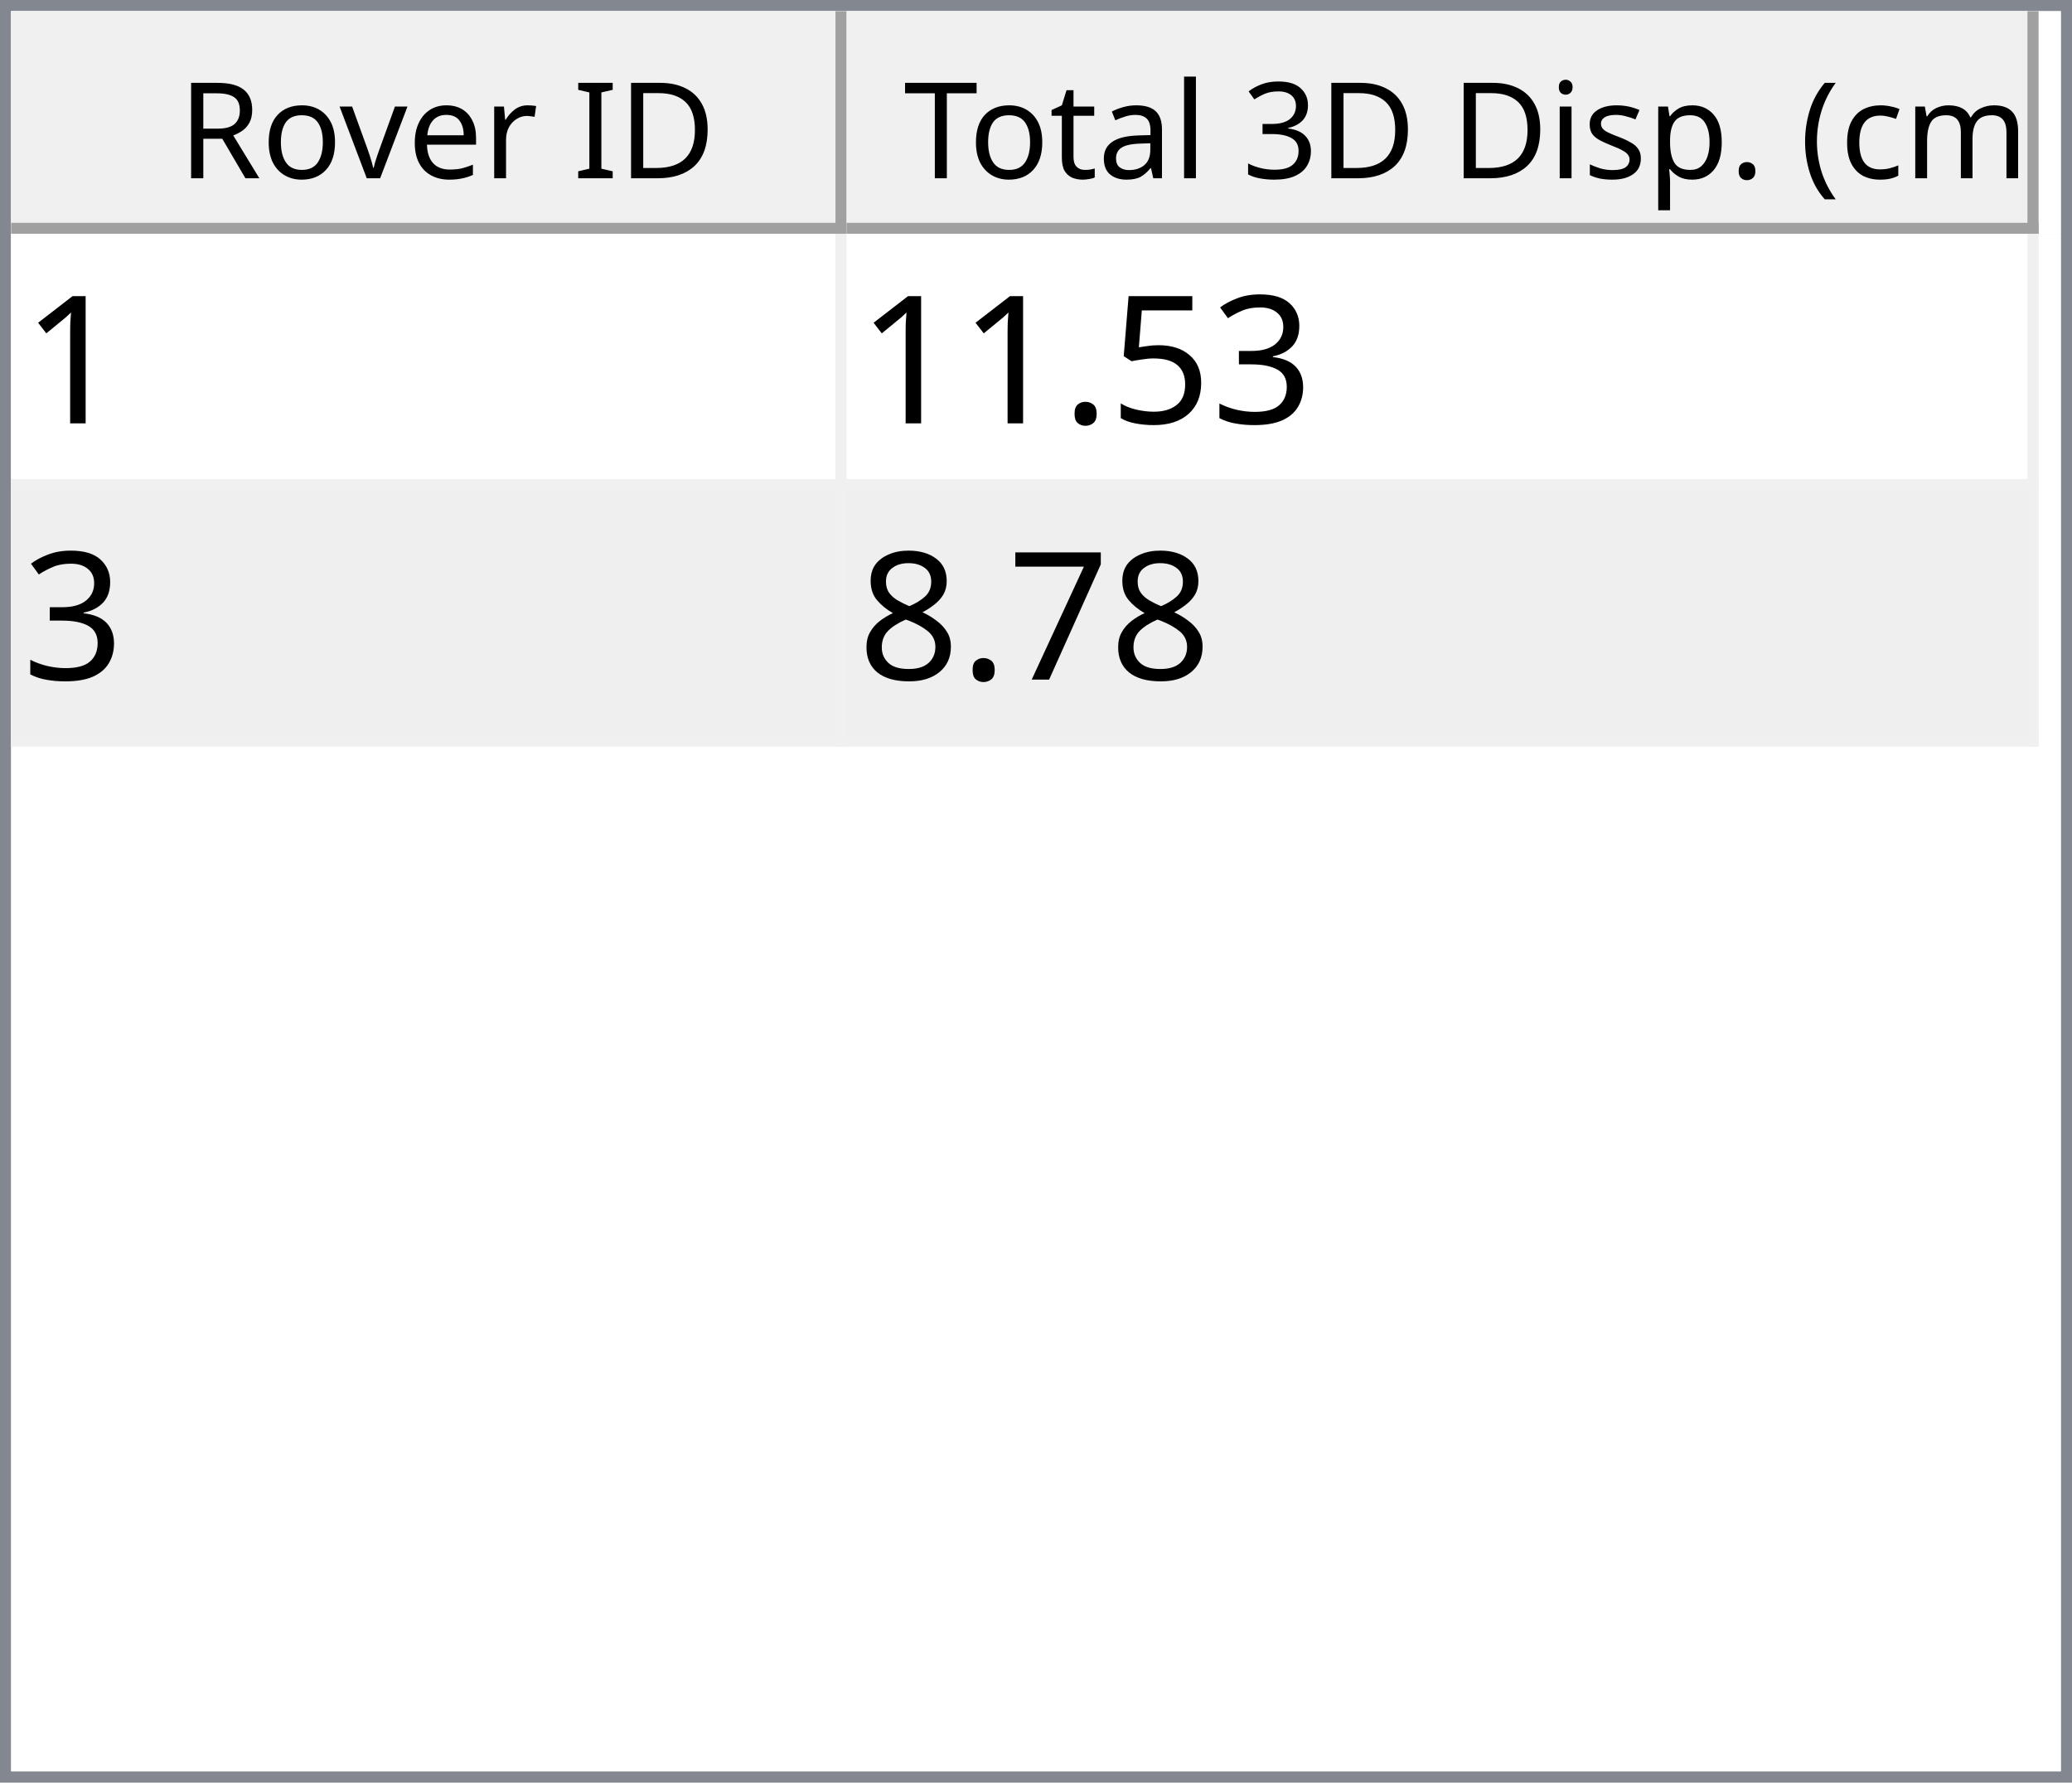
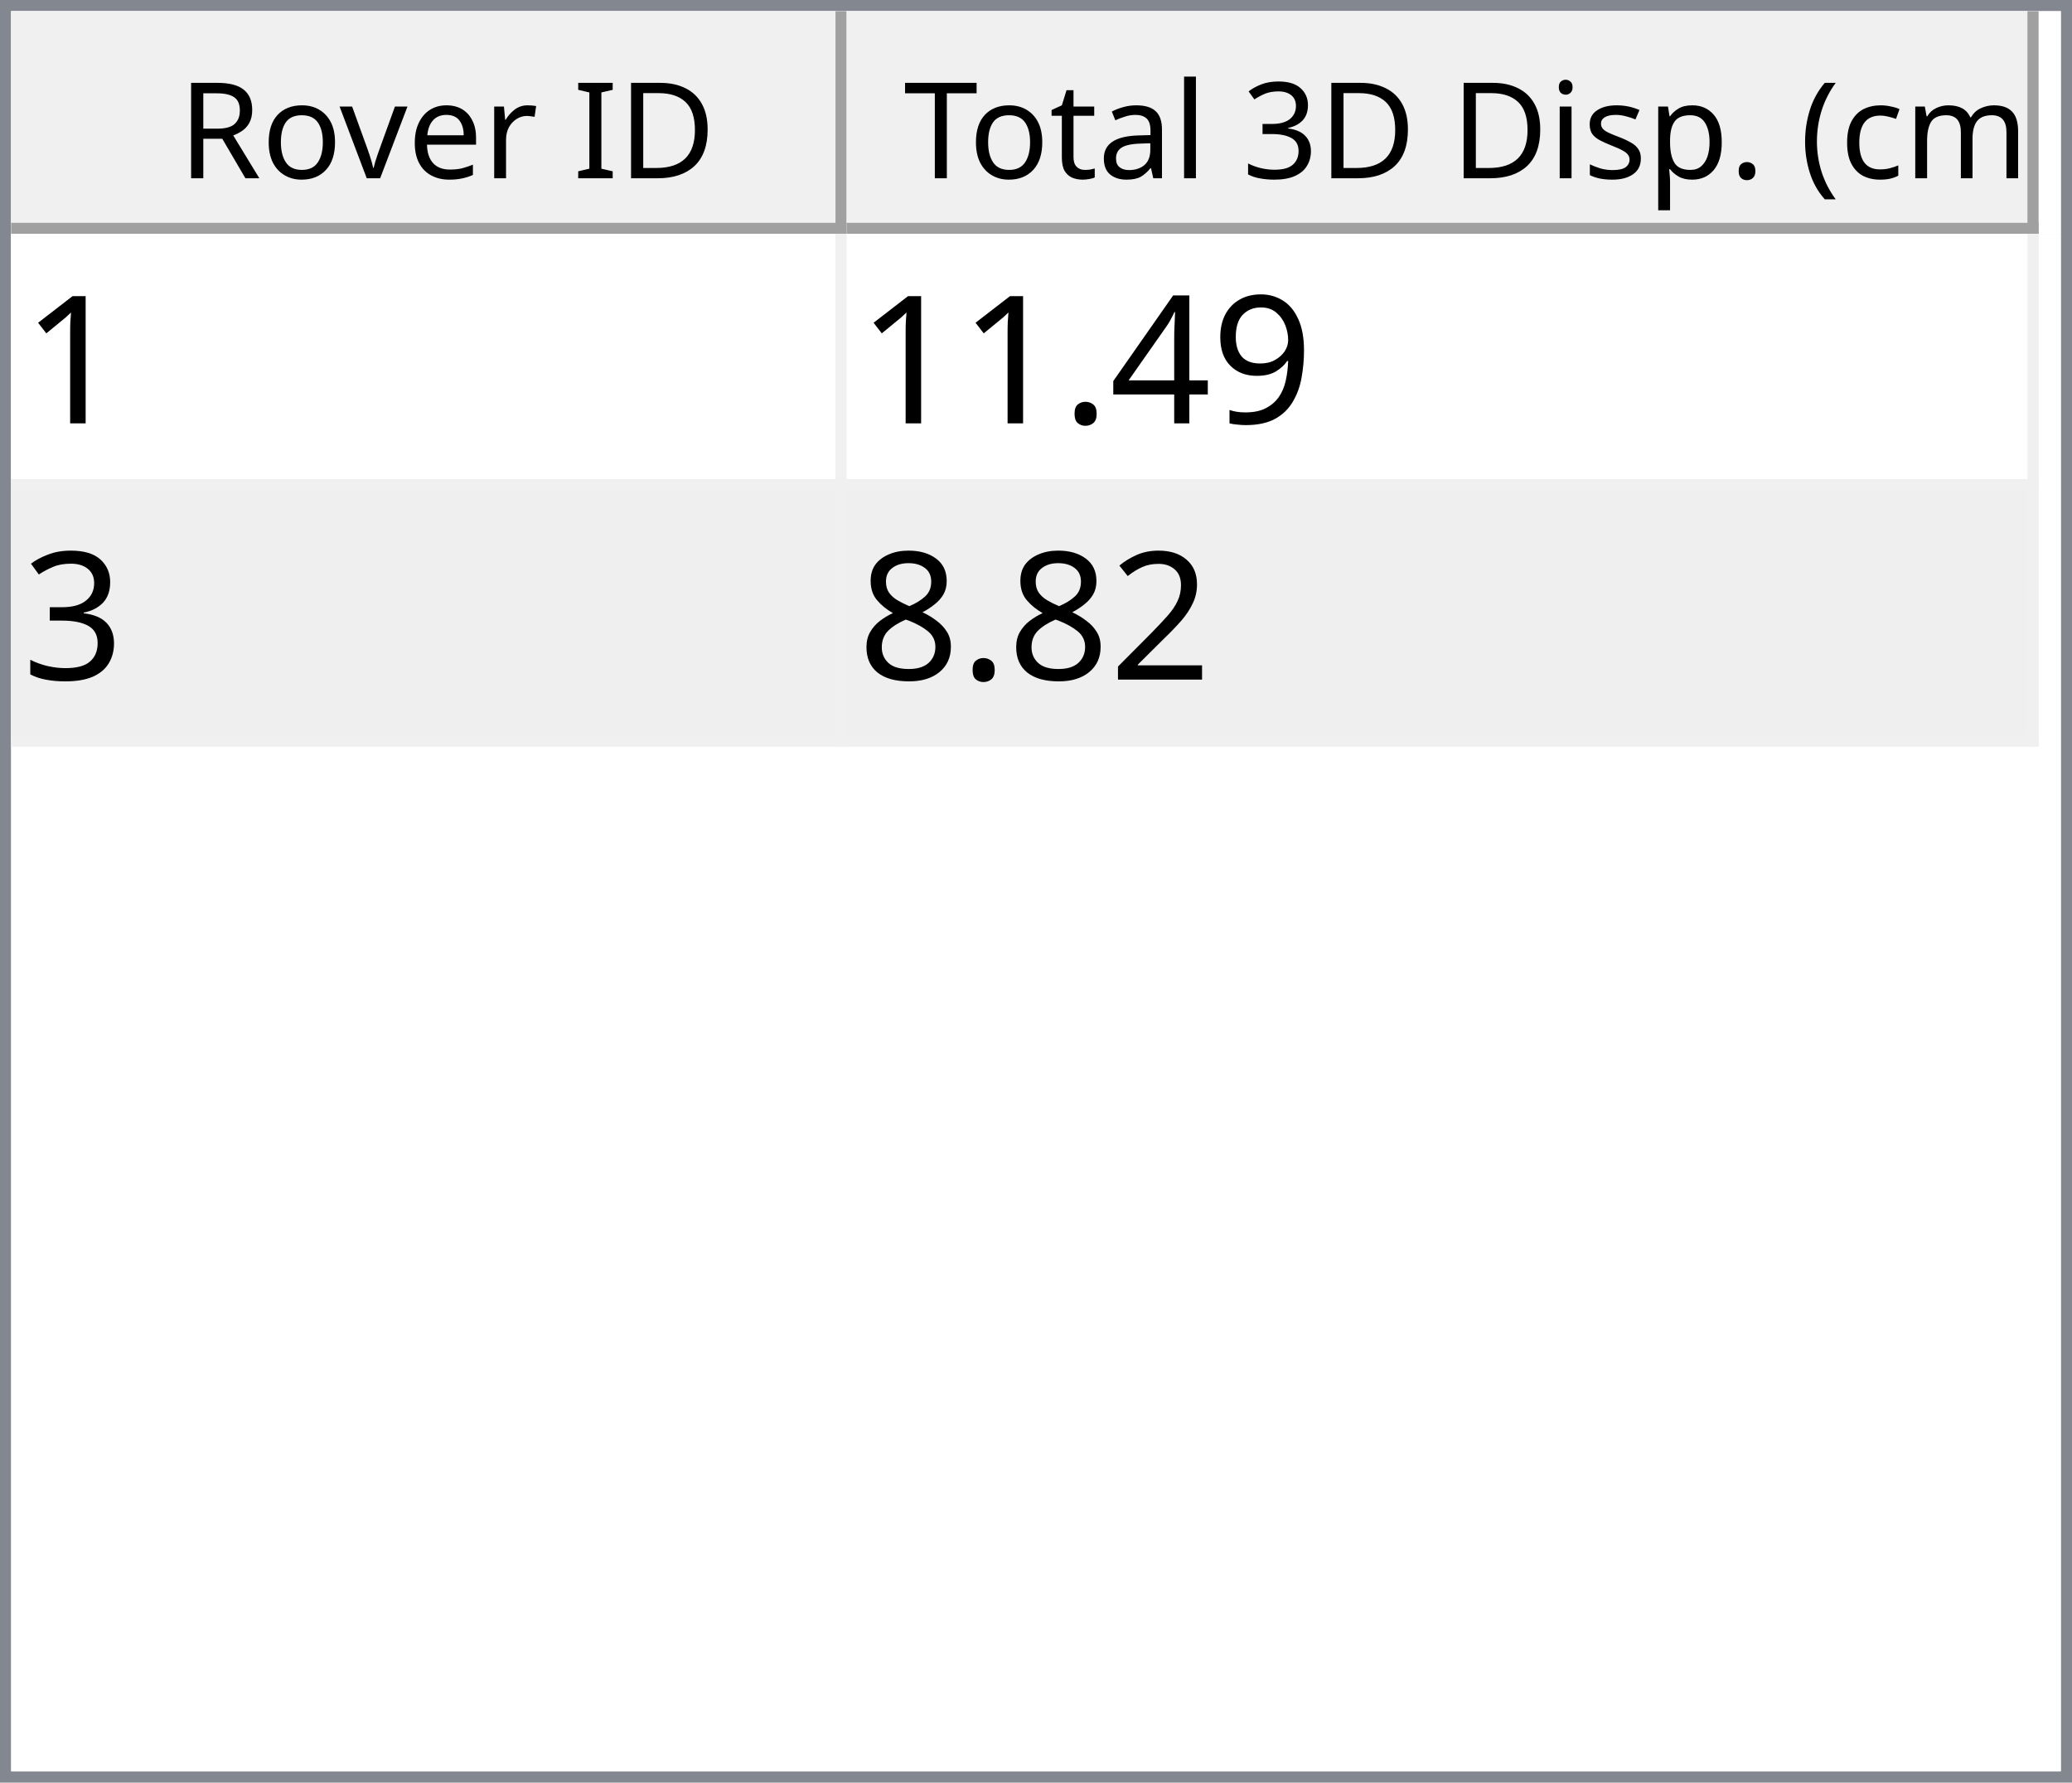
<svg xmlns="http://www.w3.org/2000/svg" style="fill-opacity:1; color-rendering:auto; color-interpolation:auto; text-rendering:auto; stroke:black; stroke-linecap:square; stroke-miterlimit:10; shape-rendering:auto; stroke-opacity:1; fill:black; stroke-dasharray:none; font-weight:normal; stroke-width:1; font-family:'Dialog'; font-style:normal; stroke-linejoin:miter; font-size:12px; stroke-dashoffset:0; image-rendering:auto;" width="186" height="160">
  <defs id="genericDefs" />
  <g>
    <defs id="defs1">
      <clipPath clipPathUnits="userSpaceOnUse" id="clipPath1">
        <path d="M0 0 L186 0 L186 160 L0 160 L0 0 Z" />
      </clipPath>
      <clipPath clipPathUnits="userSpaceOnUse" id="clipPath2">
        <path d="M0 0 L0 160 L186 160 L186 0 Z" />
      </clipPath>
      <clipPath clipPathUnits="userSpaceOnUse" id="clipPath3">
        <path d="M0 0 L0 20 L184 20 L184 0 Z" />
      </clipPath>
      <clipPath clipPathUnits="userSpaceOnUse" id="clipPath4">
        <path d="M0 0 L0 20 L75 20 L75 0 Z" />
      </clipPath>
      <clipPath clipPathUnits="userSpaceOnUse" id="clipPath5">
        <path d="M1 1 L1 19 L74 19 L74 1 Z" />
      </clipPath>
      <clipPath clipPathUnits="userSpaceOnUse" id="clipPath6">
        <path d="M0 0 L0 18 L73 18 L73 0 Z" />
      </clipPath>
      <clipPath clipPathUnits="userSpaceOnUse" id="clipPath7">
        <path d="M-0.5 -0.5 L-0.5 19.5 L74.5 19.5 L74.5 -0.5 Z" />
      </clipPath>
      <clipPath clipPathUnits="userSpaceOnUse" id="clipPath8">
        <path d="M0 0 L0 20 L107 20 L107 0 Z" />
      </clipPath>
      <clipPath clipPathUnits="userSpaceOnUse" id="clipPath9">
        <path d="M1 1 L1 19 L106 19 L106 1 Z" />
      </clipPath>
      <clipPath clipPathUnits="userSpaceOnUse" id="clipPath10">
        <path d="M0 0 L0 18 L105 18 L105 0 Z" />
      </clipPath>
      <clipPath clipPathUnits="userSpaceOnUse" id="clipPath11">
        <path d="M-0.5 -0.5 L-0.5 19.5 L106.5 19.5 L106.5 -0.5 Z" />
      </clipPath>
      <clipPath clipPathUnits="userSpaceOnUse" id="clipPath12">
        <path d="M0 0 L0 138 L184 138 L184 0 Z" />
      </clipPath>
      <clipPath clipPathUnits="userSpaceOnUse" id="clipPath13">
        <path d="M0 0 L0 46 L182 46 L182 0 Z" />
      </clipPath>
      <clipPath clipPathUnits="userSpaceOnUse" id="clipPath14">
        <path d="M-0.5 -0.5 L-0.5 45.5 L181.5 45.5 L181.5 -0.5 Z" />
      </clipPath>
      <clipPath clipPathUnits="userSpaceOnUse" id="clipPath15">
        <path d="M0 0 L0 22 L74 22 L74 0 Z" />
      </clipPath>
      <clipPath clipPathUnits="userSpaceOnUse" id="clipPath16">
        <path d="M0 0 L0 22 L106 22 L106 0 Z" />
      </clipPath>
      <font horiz-adv-x="64.551" id="font1">
        <font-face ascent="107.91" descent="25.098" units-per-em="100" style="font-style:normal; font-family:Segoe UI; font-weight:normal;" />
        <missing-glyph horiz-adv-x="64.551" d="M8.109 0 L8.109 68.266 L56.453 68.266 L56.453 0 L8.109 0 ZM15.328 7.234 L49.219 7.234 L49.219 61.031 L15.328 61.031 L15.328 7.234 Z" />
        <glyph unicode="D" horiz-adv-x="70.117" d="M9.188 0 L9.188 70.016 L28.516 70.016 Q65.531 70.016 65.531 35.891 Q65.531 19.672 55.25 9.836 Q44.969 0 27.734 0 L9.188 0 ZM17.391 62.594 L17.391 7.422 L27.828 7.422 Q41.609 7.422 49.273 14.797 Q56.938 22.172 56.938 35.688 Q56.938 62.594 28.328 62.594 L17.391 62.594 Z" />
        <glyph unicode="I" horiz-adv-x="26.611" d="M17.391 0 L9.188 0 L9.188 70.016 L17.391 70.016 L17.391 0 Z" />
        <glyph unicode=" " horiz-adv-x="27.393" d="" />
        <glyph unicode="r" horiz-adv-x="34.766" d="M34.188 41.891 Q32.078 43.5 28.125 43.5 Q23 43.5 19.555 38.672 Q16.109 33.844 16.109 25.484 L16.109 0 L8.109 0 L8.109 50 L16.109 50 L16.109 39.703 L16.312 39.703 Q18.016 44.969 21.531 47.922 Q25.047 50.875 29.391 50.875 Q32.516 50.875 34.188 50.203 L34.188 41.891 Z" />
        <glyph unicode="e" horiz-adv-x="52.295" d="M48.297 23 L12.984 23 Q13.188 14.656 17.484 10.109 Q21.781 5.562 29.297 5.562 Q37.75 5.562 44.828 11.141 L44.828 3.609 Q38.234 -1.172 27.391 -1.172 Q16.797 -1.172 10.742 5.641 Q4.688 12.453 4.688 24.812 Q4.688 36.469 11.305 43.82 Q17.922 51.172 27.734 51.172 Q37.547 51.172 42.922 44.828 Q48.297 38.484 48.297 27.203 L48.297 23 ZM40.094 29.781 Q40.047 36.719 36.75 40.578 Q33.453 44.438 27.594 44.438 Q21.922 44.438 17.969 40.383 Q14.016 36.328 13.094 29.781 L40.094 29.781 Z" />
        <glyph unicode="v" horiz-adv-x="47.9" d="M47.406 50 L27.484 0 L19.625 0 L0.688 50 L9.469 50 L22.172 13.672 Q23.578 9.672 23.922 6.688 L24.125 6.688 Q24.609 10.453 25.688 13.484 L38.969 50 L47.406 50 Z" />
        <glyph unicode="o" horiz-adv-x="58.594" d="M29 -1.172 Q17.922 -1.172 11.305 5.836 Q4.688 12.844 4.688 24.422 Q4.688 37.016 11.57 44.094 Q18.453 51.172 30.172 51.172 Q41.359 51.172 47.633 44.289 Q53.906 37.406 53.906 25.203 Q53.906 13.234 47.141 6.031 Q40.375 -1.172 29 -1.172 ZM29.594 44.438 Q21.875 44.438 17.383 39.188 Q12.891 33.938 12.891 24.703 Q12.891 15.828 17.43 10.695 Q21.969 5.562 29.594 5.562 Q37.359 5.562 41.531 10.594 Q45.703 15.625 45.703 24.906 Q45.703 34.281 41.531 39.359 Q37.359 44.438 29.594 44.438 Z" />
        <glyph unicode="R" horiz-adv-x="59.814" d="M59.375 0 L49.609 0 L37.891 19.625 Q36.281 22.359 34.766 24.289 Q33.25 26.219 31.664 27.438 Q30.078 28.656 28.25 29.219 Q26.422 29.781 24.125 29.781 L17.391 29.781 L17.391 0 L9.188 0 L9.188 70.016 L30.078 70.016 Q34.672 70.016 38.555 68.867 Q42.438 67.719 45.289 65.375 Q48.141 63.031 49.758 59.547 Q51.375 56.062 51.375 51.375 Q51.375 47.703 50.273 44.656 Q49.172 41.609 47.148 39.211 Q45.125 36.812 42.266 35.133 Q39.406 33.453 35.844 32.516 L35.844 32.328 Q37.594 31.547 38.891 30.547 Q40.188 29.547 41.359 28.18 Q42.531 26.812 43.68 25.078 Q44.828 23.344 46.234 21.047 L59.375 0 ZM17.391 62.594 L17.391 37.203 L28.516 37.203 Q31.594 37.203 34.203 38.133 Q36.812 39.062 38.719 40.797 Q40.625 42.531 41.703 45.047 Q42.781 47.562 42.781 50.688 Q42.781 56.297 39.141 59.445 Q35.5 62.594 28.609 62.594 L17.391 62.594 Z" />
        <glyph unicode=")" horiz-adv-x="30.176" d="M8.297 -15.922 L1.172 -15.922 Q16.406 2.344 16.406 26.812 Q16.406 51.469 1.078 70.016 L8.297 70.016 Q23.531 52.156 23.531 26.703 Q23.531 1.375 8.297 -15.922 Z" />
        <glyph unicode="m" horiz-adv-x="86.133" d="M79.109 0 L71.094 0 L71.094 28.719 Q71.094 37.016 68.531 40.727 Q65.969 44.438 59.906 44.438 Q54.781 44.438 51.195 39.75 Q47.609 35.062 47.609 28.516 L47.609 0 L39.594 0 L39.594 29.688 Q39.594 44.438 28.219 44.438 Q22.953 44.438 19.531 40.016 Q16.109 35.594 16.109 28.516 L16.109 0 L8.109 0 L8.109 50 L16.109 50 L16.109 42.094 L16.312 42.094 Q21.625 51.172 31.844 51.172 Q36.969 51.172 40.773 48.312 Q44.578 45.453 46 40.828 Q51.562 51.172 62.594 51.172 Q79.109 51.172 79.109 30.812 L79.109 0 Z" />
        <glyph unicode="c" horiz-adv-x="46.191" d="M42.188 2.297 Q36.422 -1.172 28.516 -1.172 Q17.828 -1.172 11.258 5.789 Q4.688 12.75 4.688 23.828 Q4.688 36.188 11.766 43.68 Q18.844 51.172 30.672 51.172 Q37.25 51.172 42.281 48.734 L42.281 40.531 Q36.719 44.438 30.375 44.438 Q22.703 44.438 17.797 38.945 Q12.891 33.453 12.891 24.516 Q12.891 15.719 17.508 10.641 Q22.125 5.562 29.891 5.562 Q36.422 5.562 42.188 9.906 L42.188 2.297 Z" />
        <glyph unicode="(" horiz-adv-x="30.176" d="M29.109 -15.922 L21.969 -15.922 Q6.844 1.375 6.844 26.703 Q6.844 52.156 21.969 70.016 L29.203 70.016 Q13.875 51.469 13.875 26.812 Q13.875 2.344 29.109 -15.922 Z" />
        <glyph unicode="." horiz-adv-x="21.68" d="M10.891 -1.078 Q8.641 -1.078 7.055 0.539 Q5.469 2.156 5.469 4.391 Q5.469 6.641 7.055 8.273 Q8.641 9.906 10.891 9.906 Q13.188 9.906 14.797 8.273 Q16.406 6.641 16.406 4.391 Q16.406 2.156 14.797 0.539 Q13.188 -1.078 10.891 -1.078 Z" />
        <glyph unicode="p" horiz-adv-x="58.789" d="M16.312 7.234 L16.109 7.234 L16.109 -23 L8.109 -23 L8.109 50 L16.109 50 L16.109 41.219 L16.312 41.219 Q22.219 51.172 33.594 51.172 Q43.266 51.172 48.688 44.461 Q54.109 37.75 54.109 26.469 Q54.109 13.922 48 6.375 Q41.891 -1.172 31.297 -1.172 Q21.578 -1.172 16.312 7.234 ZM16.109 27.391 L16.109 20.406 Q16.109 14.203 20.141 9.883 Q24.172 5.562 30.375 5.562 Q37.641 5.562 41.773 11.133 Q45.906 16.703 45.906 26.609 Q45.906 34.969 42.047 39.703 Q38.188 44.438 31.594 44.438 Q24.609 44.438 20.359 39.578 Q16.109 34.719 16.109 27.391 Z" />
        <glyph unicode="s" horiz-adv-x="42.432" d="M5.078 1.812 L5.078 10.406 Q11.625 5.562 19.484 5.562 Q30.031 5.562 30.031 12.594 Q30.031 14.594 29.125 15.992 Q28.219 17.391 26.68 18.461 Q25.141 19.531 23.07 20.383 Q21 21.234 18.609 22.172 Q15.281 23.484 12.766 24.828 Q10.25 26.172 8.57 27.859 Q6.891 29.547 6.031 31.695 Q5.172 33.844 5.172 36.719 Q5.172 40.234 6.789 42.945 Q8.406 45.656 11.086 47.484 Q13.766 49.312 17.211 50.242 Q20.656 51.172 24.312 51.172 Q30.812 51.172 35.938 48.922 L35.938 40.828 Q30.422 44.438 23.25 44.438 Q21 44.438 19.195 43.922 Q17.391 43.406 16.094 42.477 Q14.797 41.547 14.086 40.258 Q13.375 38.969 13.375 37.406 Q13.375 35.453 14.086 34.133 Q14.797 32.812 16.164 31.789 Q17.531 30.766 19.484 29.938 Q21.438 29.109 23.922 28.125 Q27.25 26.859 29.883 25.516 Q32.516 24.172 34.375 22.484 Q36.234 20.797 37.234 18.602 Q38.234 16.406 38.234 13.375 Q38.234 9.672 36.602 6.938 Q34.969 4.203 32.234 2.398 Q29.5 0.594 25.93 -0.289 Q22.359 -1.172 18.453 -1.172 Q10.75 -1.172 5.078 1.812 Z" />
        <glyph unicode="i" horiz-adv-x="24.219" d="M12.203 62.703 Q10.062 62.703 8.547 64.164 Q7.031 65.625 7.031 67.875 Q7.031 70.125 8.547 71.609 Q10.062 73.094 12.203 73.094 Q14.406 73.094 15.945 71.609 Q17.484 70.125 17.484 67.875 Q17.484 65.719 15.945 64.211 Q14.406 62.703 12.203 62.703 ZM16.109 0 L8.109 0 L8.109 50 L16.109 50 L16.109 0 Z" />
        <glyph unicode="3" horiz-adv-x="53.906" d="M46.531 19.828 Q46.531 15.094 44.75 11.211 Q42.969 7.328 39.719 4.57 Q36.469 1.812 31.93 0.297 Q27.391 -1.219 21.922 -1.219 Q11.922 -1.219 6 2.594 L6 11.188 Q13.094 5.609 22.219 5.609 Q25.875 5.609 28.828 6.539 Q31.781 7.469 33.906 9.227 Q36.031 10.984 37.18 13.477 Q38.328 15.969 38.328 19.094 Q38.328 32.812 18.797 32.812 L12.984 32.812 L12.984 39.594 L18.5 39.594 Q35.797 39.594 35.797 52.484 Q35.797 64.406 22.609 64.406 Q15.188 64.406 8.688 59.422 L8.688 67.188 Q15.375 71.188 24.609 71.188 Q29 71.188 32.57 69.969 Q36.141 68.75 38.68 66.555 Q41.219 64.359 42.609 61.281 Q44 58.203 44 54.5 Q44 40.672 30.031 36.719 L30.031 36.531 Q33.594 36.141 36.625 34.797 Q39.656 33.453 41.852 31.305 Q44.047 29.156 45.289 26.25 Q46.531 23.344 46.531 19.828 Z" />
        <glyph unicode="l" horiz-adv-x="24.219" d="M16.109 0 L8.109 0 L8.109 74.031 L16.109 74.031 L16.109 0 Z" />
        <glyph unicode="a" horiz-adv-x="50.879" d="M43.891 0 L35.891 0 L35.891 7.812 L35.688 7.812 Q30.469 -1.172 20.312 -1.172 Q12.844 -1.172 8.617 2.781 Q4.391 6.734 4.391 13.281 Q4.391 27.297 20.906 29.594 L35.891 31.688 Q35.891 44.438 25.594 44.438 Q16.547 44.438 9.281 38.281 L9.281 46.484 Q16.656 51.172 26.266 51.172 Q43.891 51.172 43.891 32.516 L43.891 0 ZM35.891 25.297 L23.828 23.641 Q18.266 22.859 15.43 20.875 Q12.594 18.891 12.594 13.875 Q12.594 10.203 15.211 7.883 Q17.828 5.562 22.172 5.562 Q28.125 5.562 32.008 9.742 Q35.891 13.922 35.891 20.312 L35.891 25.297 Z" />
        <glyph unicode="t" horiz-adv-x="33.887" d="M31.297 0.484 Q28.469 -1.078 23.828 -1.078 Q10.688 -1.078 10.688 13.578 L10.688 43.172 L2.094 43.172 L2.094 50 L10.688 50 L10.688 62.203 L18.703 64.797 L18.703 50 L31.297 50 L31.297 43.172 L18.703 43.172 L18.703 14.984 Q18.703 9.969 20.414 7.82 Q22.125 5.672 26.078 5.672 Q29.109 5.672 31.297 7.328 L31.297 0.484 Z" />
        <glyph unicode="T" horiz-adv-x="52.393" d="M50.594 62.594 L30.375 62.594 L30.375 0 L22.172 0 L22.172 62.594 L2 62.594 L2 70.016 L50.594 70.016 L50.594 62.594 Z" />
      </font>
      <font horiz-adv-x="75.0" id="font2">
        <font-face ascent="100.537" descent="21.973" units-per-em="100" style="font-style:normal; font-family:sans-serif; font-weight:normal;" />
        <missing-glyph horiz-adv-x="75.0" d="M12.5 0 L12.5 62.5 L62.5 62.5 L62.5 0 L12.5 0 ZM14.062 1.562 L60.938 1.562 L60.938 60.938 L14.062 60.938 L14.062 1.562 Z" />
        <glyph unicode="1" horiz-adv-x="55.615" d="M37.25 0 L28.469 0 L28.469 56 Q25.297 52.984 20.141 49.953 Q14.984 46.922 10.891 45.406 L10.891 53.906 Q18.266 57.375 23.781 62.305 Q29.297 67.234 31.594 71.875 L37.25 71.875 L37.25 0 Z" />
+         <glyph unicode="9" horiz-adv-x="55.615" d="M5.469 16.547 L13.922 17.328 Q14.984 11.375 18.016 8.688 Q21.047 6 25.781 6 Q29.828 6 32.883 7.859 Q35.938 9.719 37.891 12.82 Q39.844 15.922 41.164 21.195 Q42.484 26.469 42.484 31.938 Q42.484 32.516 42.438 33.688 Q39.797 29.5 35.234 26.883 Q30.672 24.266 25.344 24.266 Q16.453 24.266 10.305 30.711 Q4.156 37.156 4.156 47.703 Q4.156 58.594 10.578 65.234 Q17 71.875 26.656 71.875 Q33.641 71.875 39.43 68.117 Q45.219 64.359 48.219 57.398 Q51.219 50.438 51.219 37.25 Q51.219 23.531 48.242 15.406 Q45.266 7.281 39.383 3.031 Q33.5 -1.219 25.594 -1.219 Q17.188 -1.219 11.867 3.445 Q6.547 8.109 5.469 16.547 ZM41.453 48.141 Q41.453 55.719 37.43 60.156 Q33.406 64.594 27.734 64.594 Q21.875 64.594 17.531 59.812 Q13.188 55.031 13.188 47.406 Q13.188 40.578 17.312 36.305 Q21.438 32.031 27.484 32.031 Q33.594 32.031 37.523 36.305 Q41.453 40.578 41.453 48.141 Z" />
+         <glyph unicode="4" horiz-adv-x="55.615" d="M32.328 0 L32.328 17.141 L1.266 17.141 L1.266 25.203 L33.938 71.578 L41.109 71.578 L41.109 25.203 L50.781 25.203 L50.781 17.141 L41.109 17.141 L41.109 0 L32.328 0 ZM32.328 25.203 L32.328 57.469 L9.906 25.203 L32.328 25.203 Z" />
+         <glyph unicode="." horiz-adv-x="27.783" d="M9.078 0 L9.078 10.016 L19.094 10.016 L19.094 0 L9.078 0 Z" />
        <glyph unicode="3" horiz-adv-x="55.615" d="M4.203 18.891 L12.984 20.062 Q14.5 12.594 18.141 9.297 Q21.781 6 27 6 Q33.203 6 37.477 10.297 Q41.75 14.594 41.75 20.953 Q41.75 27 37.797 30.93 Q33.844 34.859 27.734 34.859 Q25.25 34.859 21.531 33.891 L22.516 41.609 Q23.391 41.5 23.922 41.5 Q29.547 41.5 34.039 44.43 Q38.531 47.359 38.531 53.469 Q38.531 58.297 35.258 61.477 Q31.984 64.656 26.812 64.656 Q21.688 64.656 18.266 61.43 Q14.844 58.203 13.875 51.766 L5.078 53.328 Q6.688 62.156 12.398 67.016 Q18.109 71.875 26.609 71.875 Q32.469 71.875 37.398 69.359 Q42.328 66.844 44.945 62.5 Q47.562 58.156 47.562 53.266 Q47.562 48.641 45.07 44.828 Q42.578 41.016 37.703 38.766 Q44.047 37.312 47.562 32.695 Q51.078 28.078 51.078 21.141 Q51.078 11.766 44.242 5.25 Q37.406 -1.266 26.953 -1.266 Q17.531 -1.266 11.305 4.352 Q5.078 9.969 4.203 18.891 Z" />
-         <glyph unicode="5" horiz-adv-x="55.615" d="M4.156 18.75 L13.375 19.531 Q14.406 12.797 18.141 9.398 Q21.875 6 27.156 6 Q33.5 6 37.891 10.789 Q42.281 15.578 42.281 23.484 Q42.281 31 38.062 35.352 Q33.844 39.703 27 39.703 Q22.75 39.703 19.336 37.773 Q15.922 35.844 13.969 32.766 L5.719 33.844 L12.641 70.609 L48.25 70.609 L48.25 62.203 L19.672 62.203 L15.828 42.969 Q22.266 47.469 29.344 47.469 Q38.719 47.469 45.164 40.969 Q51.609 34.469 51.609 24.266 Q51.609 14.547 45.953 7.469 Q39.062 -1.219 27.156 -1.219 Q17.391 -1.219 11.211 4.25 Q5.031 9.719 4.156 18.75 Z" />
-         <glyph unicode="." horiz-adv-x="27.783" d="M9.078 0 L9.078 10.016 L19.094 10.016 L19.094 0 L9.078 0 Z" />
-         <glyph unicode="7" horiz-adv-x="55.615" d="M4.734 62.203 L4.734 70.656 L51.078 70.656 L51.078 63.812 Q44.234 56.547 37.523 44.484 Q30.812 32.422 27.156 19.672 Q24.516 10.688 23.781 0 L14.75 0 Q14.891 8.453 18.062 20.414 Q21.234 32.375 27.172 43.484 Q33.109 54.594 39.797 62.203 L4.734 62.203 Z" />
+         <glyph unicode="2" horiz-adv-x="55.615" d="M50.344 8.453 L50.344 0 L3.031 0 Q2.938 3.172 4.047 6.109 Q5.859 10.938 9.836 15.625 Q13.812 20.312 21.344 26.469 Q33.016 36.031 37.117 41.625 Q41.219 47.219 41.219 52.203 Q41.219 57.422 37.477 61.008 Q33.734 64.594 27.734 64.594 Q21.391 64.594 17.578 60.789 Q13.766 56.984 13.719 50.25 L4.688 51.172 Q5.609 61.281 11.664 66.578 Q17.719 71.875 27.938 71.875 Q38.234 71.875 44.242 66.164 Q50.25 60.453 50.25 52 Q50.25 47.703 48.492 43.555 Q46.734 39.406 42.656 34.812 Q38.578 30.219 29.109 22.219 Q21.188 15.578 18.945 13.211 Q16.703 10.844 15.234 8.453 L50.344 8.453 Z" />
        <glyph unicode="8" horiz-adv-x="55.615" d="M17.672 38.812 Q12.203 40.828 9.57 44.539 Q6.938 48.25 6.938 53.422 Q6.938 61.234 12.555 66.555 Q18.172 71.875 27.484 71.875 Q36.859 71.875 42.578 66.43 Q48.297 60.984 48.297 53.172 Q48.297 48.188 45.68 44.508 Q43.062 40.828 37.75 38.812 Q44.344 36.672 47.781 31.883 Q51.219 27.094 51.219 20.453 Q51.219 11.281 44.727 5.031 Q38.234 -1.219 27.641 -1.219 Q17.047 -1.219 10.547 5.055 Q4.047 11.328 4.047 20.703 Q4.047 27.688 7.594 32.398 Q11.141 37.109 17.672 38.812 ZM15.922 53.719 Q15.922 48.641 19.195 45.414 Q22.469 42.188 27.688 42.188 Q32.766 42.188 36.016 45.383 Q39.266 48.578 39.266 53.219 Q39.266 58.062 35.914 61.359 Q32.562 64.656 27.594 64.656 Q22.562 64.656 19.242 61.43 Q15.922 58.203 15.922 53.719 ZM13.094 20.656 Q13.094 16.891 14.875 13.375 Q16.656 9.859 20.172 7.93 Q23.688 6 27.734 6 Q34.031 6 38.133 10.055 Q42.234 14.109 42.234 20.359 Q42.234 26.703 38.016 30.859 Q33.797 35.016 27.438 35.016 Q21.234 35.016 17.164 30.914 Q13.094 26.812 13.094 20.656 Z" />
      </font>
    </defs>
    <g style="fill:white; stroke:white;">
      <rect x="0" y="0" width="186" style="clip-path:url(#clipPath1); stroke:none;" height="160" />
    </g>
    <g style="fill:white; text-rendering:optimizeSpeed; color-rendering:optimizeSpeed; image-rendering:optimizeSpeed; shape-rendering:crispEdges; stroke:white; color-interpolation:sRGB;">
      <rect x="0" width="186" height="160" y="0" style="stroke:none;" />
      <path style="stroke:none;" d="M0 160 L186 160 L186 0 L0 0 Z" />
    </g>
    <g style="fill:rgb(240,240,240); font-family:'Segoe UI'; stroke:rgb(240,240,240);">
      <rect x="0" y="0" width="186" style="clip-path:url(#clipPath2); stroke:none;" height="160" />
    </g>
    <g style="fill:rgb(130,135,144); font-family:'Segoe UI'; stroke:rgb(130,135,144);">
      <path d="M0 0 L186 0 L186 160 L0 160 L0 0 ZM1 1 L185 1 L185 159 L1 159 L1 1 Z" style="fill-rule:evenodd; clip-path:url(#clipPath2); stroke:none;" />
    </g>
    <g style="fill:white; font-family:'Segoe UI'; stroke:white;" transform="translate(1,1)">
      <rect x="0" y="0" width="184" style="clip-path:url(#clipPath3); stroke:none;" height="20" />
    </g>
    <g style="fill:rgb(240,240,240); font-family:'Segoe UI'; stroke:rgb(240,240,240);" transform="translate(1,1)">
      <rect x="0" y="0" width="75" style="clip-path:url(#clipPath4); stroke:none;" height="20" />
    </g>
    <g style="font-family:'Segoe UI';" transform="translate(2,2)">
      <text x="14" xml:space="preserve" y="14" style="clip-path:url(#clipPath6); stroke:none;">Rover ID</text>
    </g>
    <g style="fill:rgb(160,160,160); font-family:'Segoe UI'; stroke:rgb(160,160,160); stroke-linejoin:bevel;" transform="translate(1.5,1.5)">
      <line x1="74" x2="74" y1="0" style="fill:none; clip-path:url(#clipPath7);" y2="19" />
    </g>
    <g style="fill:rgb(160,160,160); font-family:'Segoe UI'; stroke:rgb(160,160,160); stroke-linejoin:bevel;" transform="matrix(1,0,0,1,1,1) translate(0.5,0.5)">
      <line x1="0" x2="74" y1="19" style="fill:none; clip-path:url(#clipPath7);" y2="19" />
    </g>
    <g style="fill:rgb(240,240,240); font-family:'Segoe UI'; stroke:rgb(240,240,240);" transform="translate(76,1)">
      <rect x="0" y="0" width="107" style="clip-path:url(#clipPath8); stroke:none;" height="20" />
    </g>
    <g style="font-family:'Segoe UI';" transform="translate(77,2)">
      <text x="1" xml:space="preserve" y="14" style="clip-path:url(#clipPath10); stroke:none;"> Total 3D Disp. (cm)</text>
    </g>
    <g style="fill:rgb(160,160,160); font-family:'Segoe UI'; stroke:rgb(160,160,160); stroke-linejoin:bevel;" transform="translate(76.5,1.5)">
      <line x1="106" x2="106" y1="0" style="fill:none; clip-path:url(#clipPath11);" y2="19" />
    </g>
    <g style="fill:rgb(160,160,160); font-family:'Segoe UI'; stroke:rgb(160,160,160); stroke-linejoin:bevel;" transform="matrix(1,0,0,1,76,1) translate(0.5,0.5)">
      <line x1="0" x2="106" y1="19" style="fill:none; clip-path:url(#clipPath11);" y2="19" />
    </g>
    <g style="fill:white; font-family:'Segoe UI'; stroke:white;" transform="translate(1,21)">
      <rect x="0" y="0" width="184" style="clip-path:url(#clipPath12); stroke:none;" height="138" />
    </g>
    <g style="fill:rgb(240,240,240); font-size:16px; font-family:sans-serif; stroke:rgb(240,240,240);" transform="translate(1,21)">
      <rect x="0" y="0" width="182" style="clip-path:url(#clipPath13); stroke:none;" height="46" />
      <line transform="translate(0.5,0.5)" x1="0" x2="181" y1="22" style="clip-path:url(#clipPath14); fill:none; stroke-linejoin:bevel;" y2="22" />
    </g>
    <g transform="matrix(1,0,0,1,1,21) translate(0.5,0.5)" style="fill:rgb(240,240,240); font-size:16px; font-family:sans-serif; stroke:rgb(240,240,240); stroke-linejoin:bevel;">
      <line x1="0" x2="181" y1="45" style="fill:none; clip-path:url(#clipPath14);" y2="45" />
    </g>
    <g transform="matrix(1,0,0,1,1,21) translate(0.5,0.5)" style="fill:rgb(240,240,240); font-size:16px; font-family:sans-serif; stroke:rgb(240,240,240); stroke-linejoin:bevel;">
      <line x1="74" x2="74" y1="0" style="fill:none; clip-path:url(#clipPath14);" y2="45" />
    </g>
    <g transform="matrix(1,0,0,1,1,21) translate(0.5,0.5)" style="fill:rgb(240,240,240); font-size:16px; font-family:sans-serif; stroke:rgb(240,240,240); stroke-linejoin:bevel;">
      <line x1="181" x2="181" y1="0" style="fill:none; clip-path:url(#clipPath14);" y2="45" />
    </g>
    <g style="fill:white; font-size:16px; font-family:sans-serif; stroke:white;" transform="matrix(1,0,0,1,1,21)">
      <rect x="0" y="0" width="74" style="clip-path:url(#clipPath15); stroke:none;" height="22" />
      <text x="1" y="17" style="fill:black; clip-path:url(#clipPath15); stroke:none;" xml:space="preserve">1</text>
    </g>
    <g style="fill:white; font-size:16px; font-family:sans-serif; stroke:white;" transform="matrix(1,0,0,1,1,21) translate(75,0)">
      <rect x="0" y="0" width="106" style="clip-path:url(#clipPath16); stroke:none;" height="22" />
-       <text x="1" y="17" style="fill:black; clip-path:url(#clipPath16); stroke:none;" xml:space="preserve">11.53</text>
+       <text x="1" y="17" style="fill:black; clip-path:url(#clipPath16); stroke:none;" xml:space="preserve">11.49</text>
    </g>
    <g style="fill:rgb(239,239,239); font-size:16px; font-family:sans-serif; stroke:rgb(239,239,239);" transform="matrix(1,0,0,1,1,21) translate(0,23)">
      <rect x="0" y="0" width="74" style="clip-path:url(#clipPath15); stroke:none;" height="22" />
      <text x="1" y="17" style="fill:black; clip-path:url(#clipPath15); stroke:none;" xml:space="preserve">3</text>
    </g>
    <g style="fill:rgb(239,239,239); font-size:16px; font-family:sans-serif; stroke:rgb(239,239,239);" transform="matrix(1,0,0,1,1,21) translate(75,23)">
      <rect x="0" y="0" width="106" style="clip-path:url(#clipPath16); stroke:none;" height="22" />
-       <text x="1" y="17" style="fill:black; clip-path:url(#clipPath16); stroke:none;" xml:space="preserve">8.78</text>
+       <text x="1" y="17" style="fill:black; clip-path:url(#clipPath16); stroke:none;" xml:space="preserve">8.82</text>
    </g>
  </g>
</svg>
